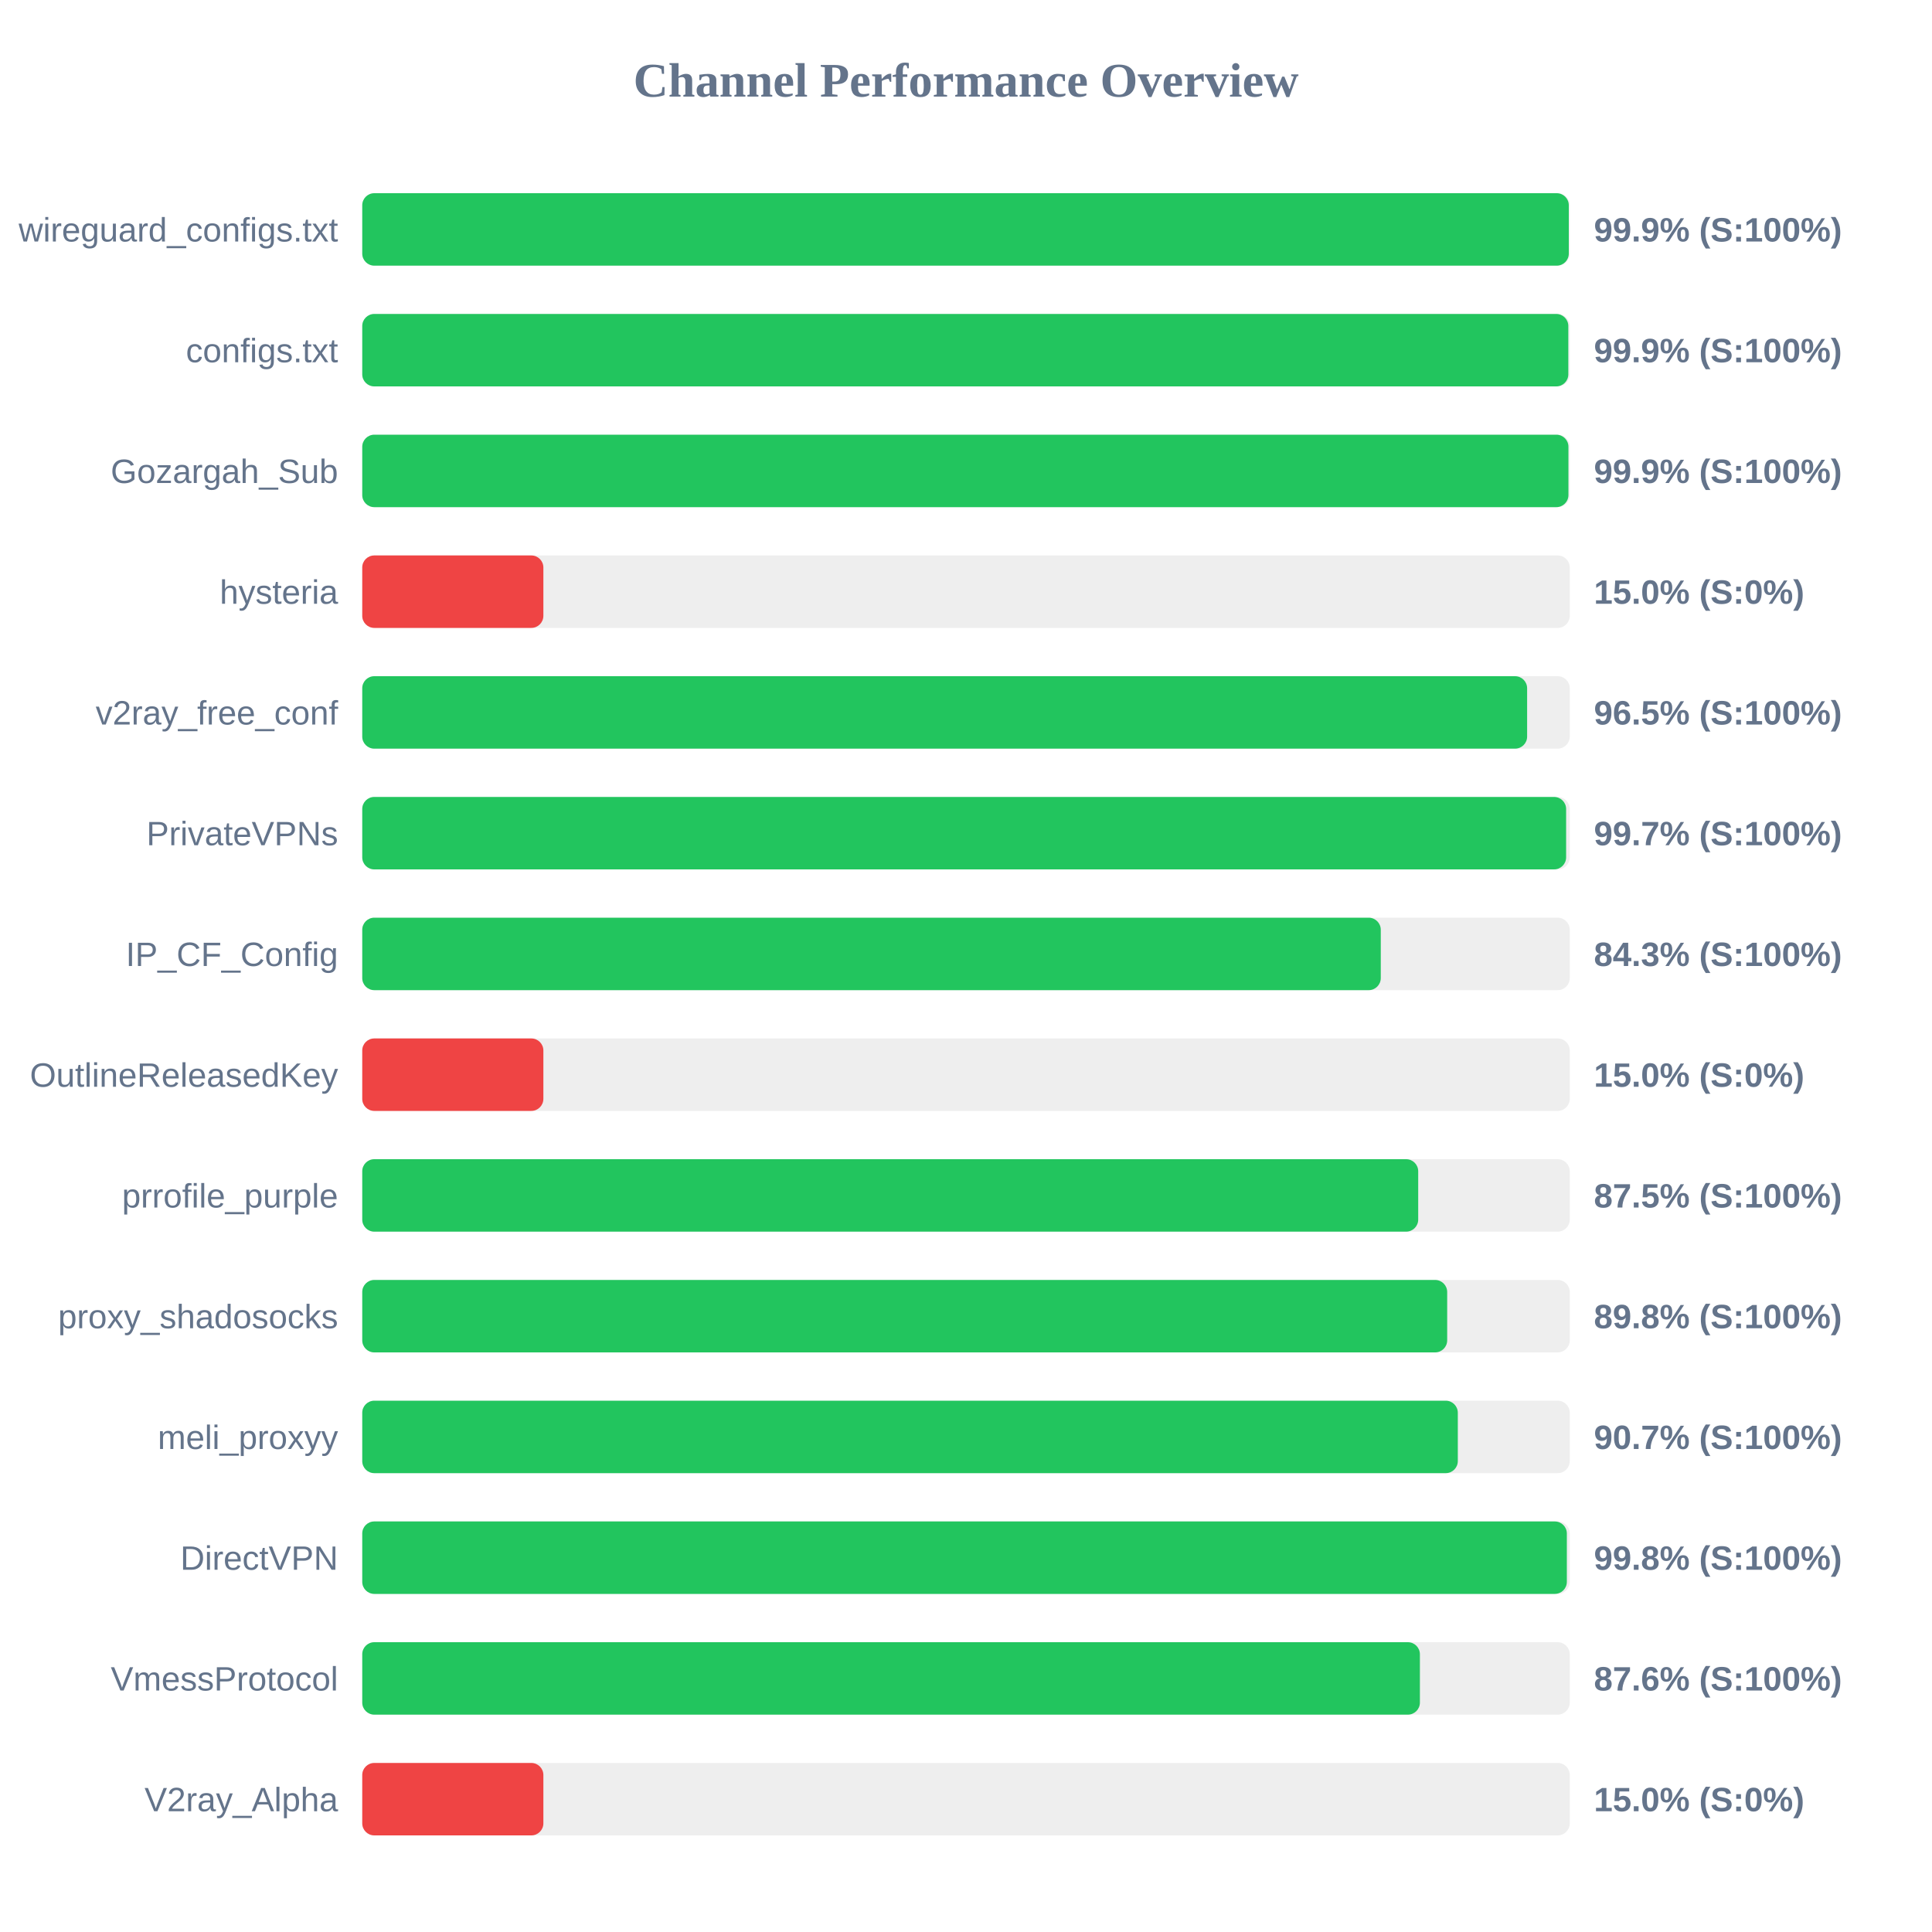
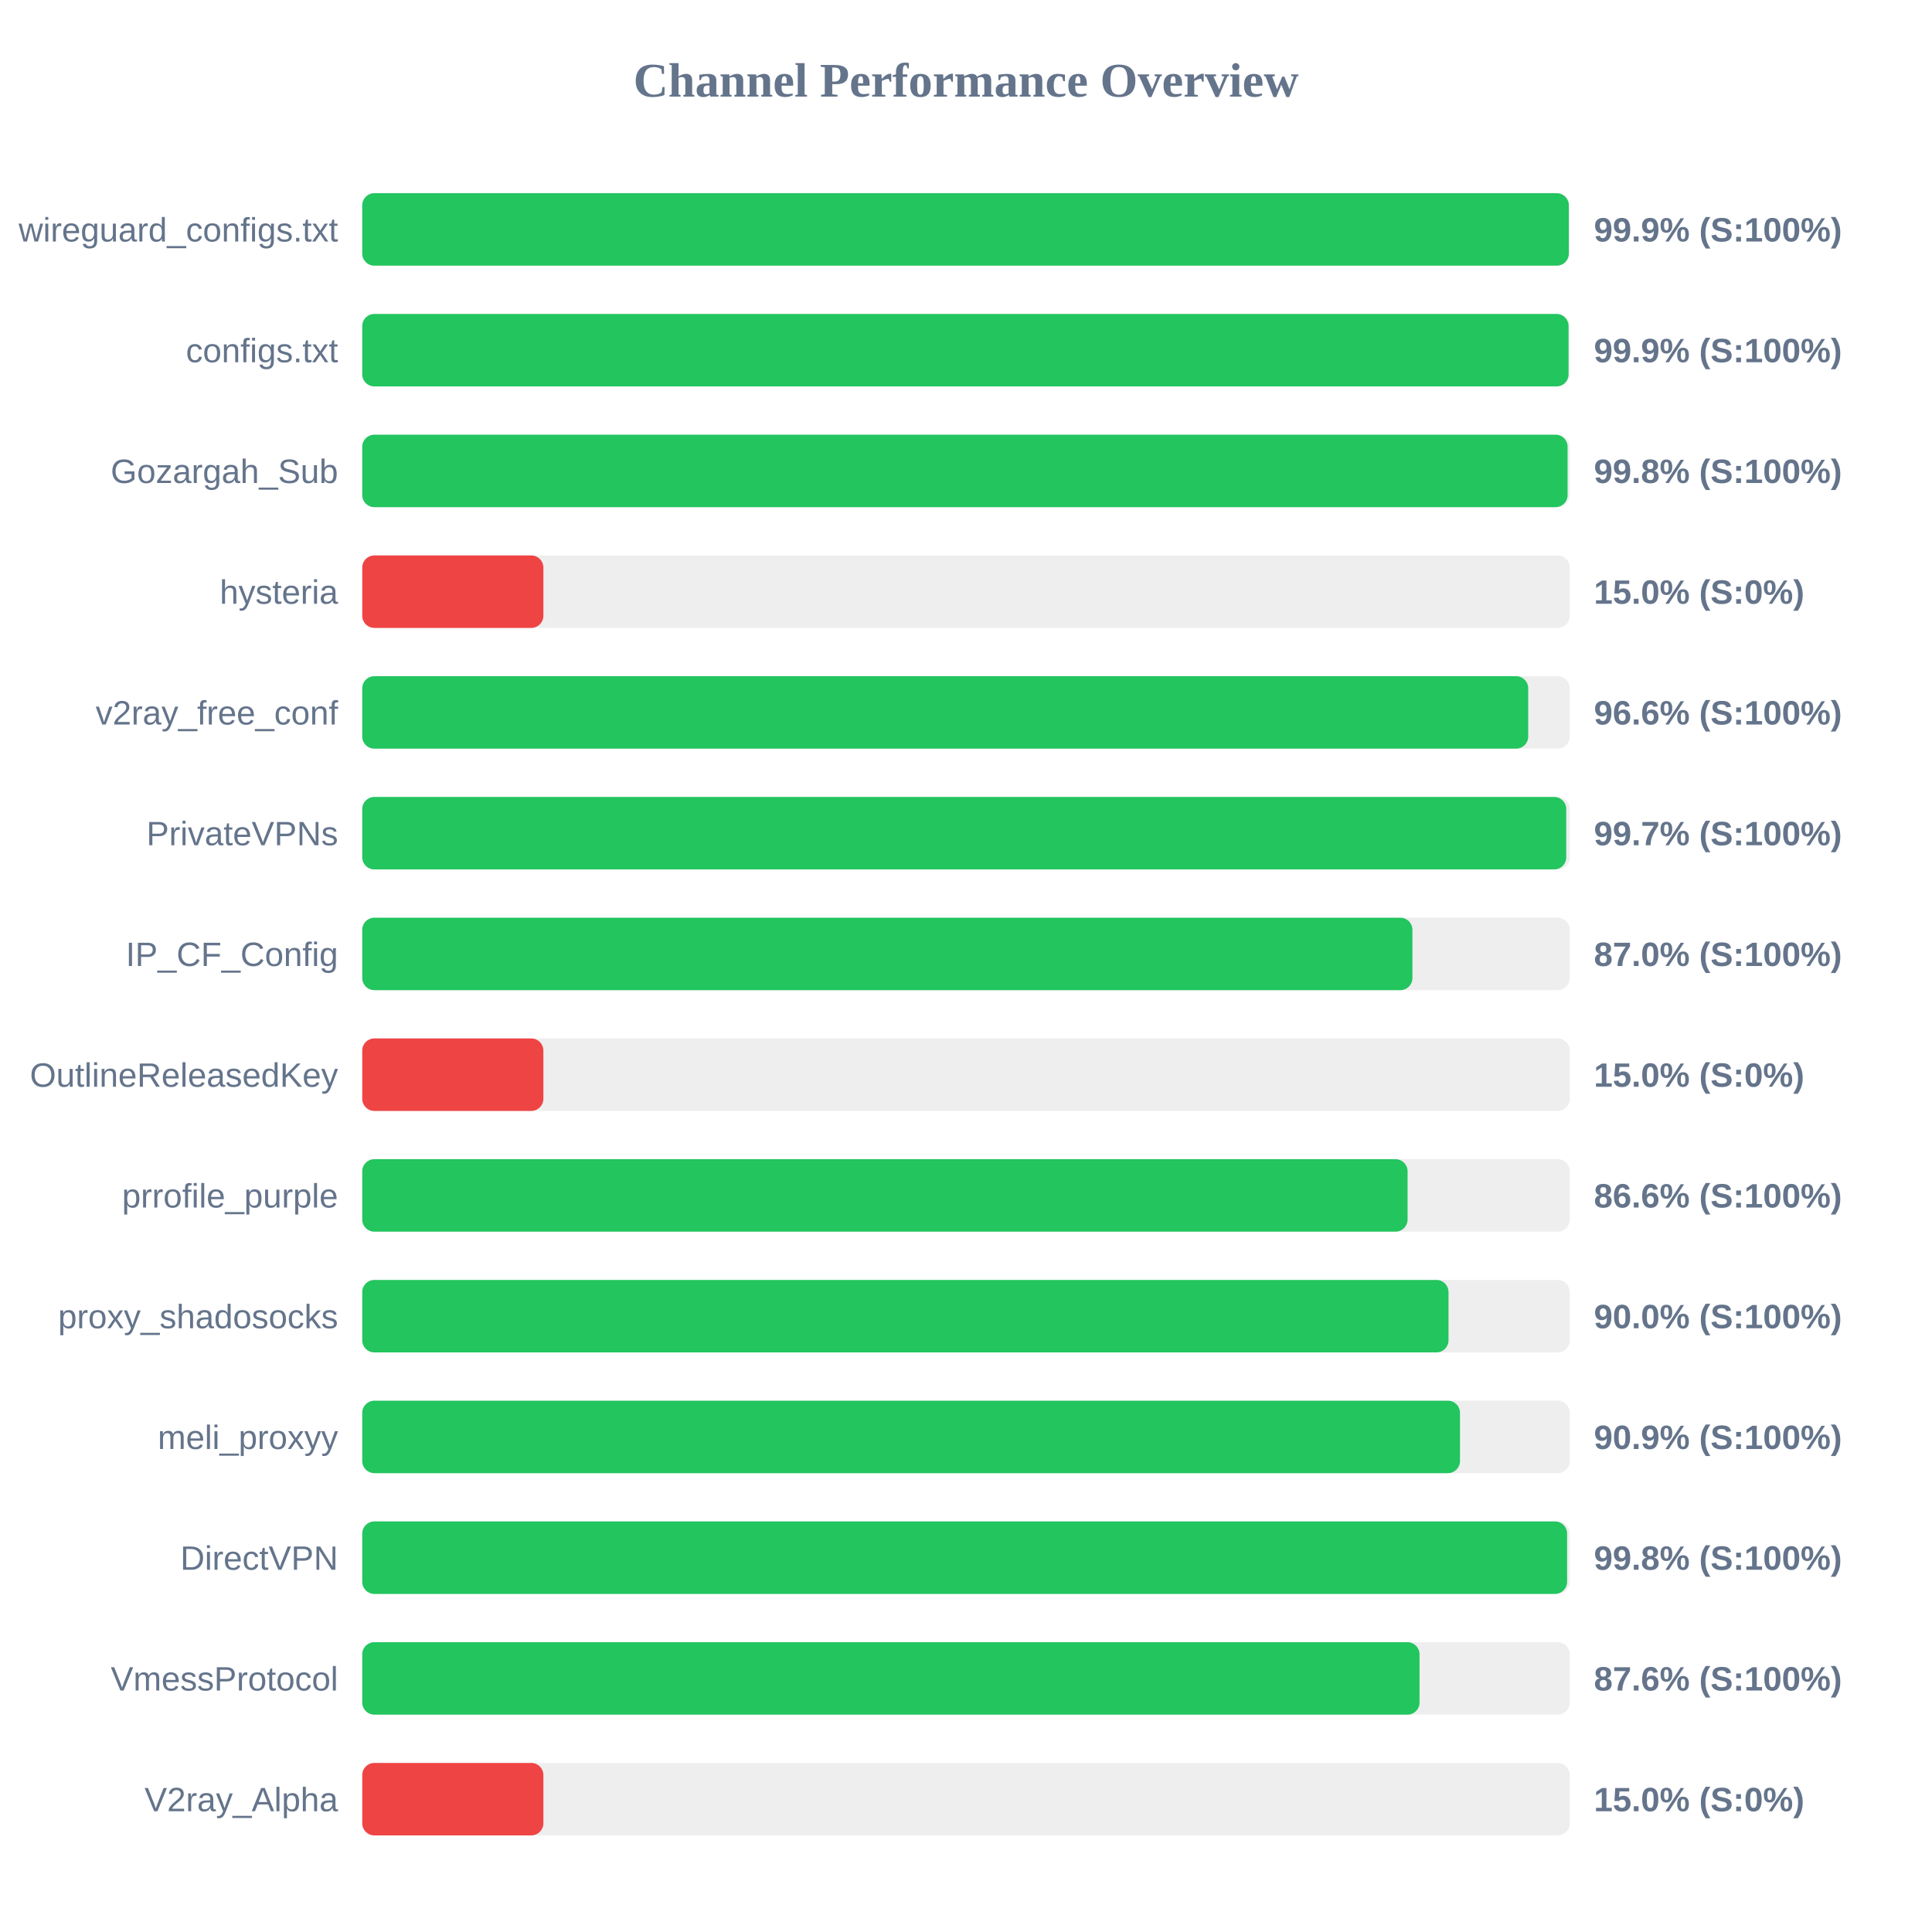
<svg xmlns="http://www.w3.org/2000/svg" width="800" height="800" version="1.1">
  <style>
        .row { font: 14px Arial; fill: #64748b; }
        .score { font: bold 14px Arial; fill: #64748b; }
    </style>
  <text x="400" y="40" text-anchor="middle" font-size="20px" font-weight="bold" fill="#64748b">Channel Performance Overview</text>
  <rect x="150" y="80" width="500" height="30" fill="#eee" rx="5" />
  <rect x="150" y="80" width="499.6" height="30" fill="#22c55e" rx="5" />
  <text x="140" y="100" text-anchor="end" class="row">wireguard_configs.txt</text>
  <text x="660" y="100" text-anchor="start" class="score">99.9% (S:100%)</text>
  <rect x="150" y="130" width="500" height="30" fill="#eee" rx="5" />
-   <rect x="150" y="130" width="499.4" height="30" fill="#22c55e" rx="5" />
+   <rect x="150" y="130" width="499.5" height="30" fill="#22c55e" rx="5" />
  <text x="140" y="150" text-anchor="end" class="row">configs.txt</text>
  <text x="660" y="150" text-anchor="start" class="score">99.9% (S:100%)</text>
  <rect x="150" y="180" width="500" height="30" fill="#eee" rx="5" />
-   <rect x="150" y="180" width="499.45" height="30" fill="#22c55e" rx="5" />
+   <rect x="150" y="180" width="499.1" height="30" fill="#22c55e" rx="5" />
  <text x="140" y="200" text-anchor="end" class="row">Gozargah_Sub</text>
-   <text x="660" y="200" text-anchor="start" class="score">99.9% (S:100%)</text>
+   <text x="660" y="200" text-anchor="start" class="score">99.8% (S:100%)</text>
  <rect x="150" y="230" width="500" height="30" fill="#eee" rx="5" />
  <rect x="150" y="230" width="75.0" height="30" fill="#ef4444" rx="5" />
  <text x="140" y="250" text-anchor="end" class="row">hysteria</text>
  <text x="660" y="250" text-anchor="start" class="score">15.0% (S:0%)</text>
  <rect x="150" y="280" width="500" height="30" fill="#eee" rx="5" />
-   <rect x="150" y="280" width="482.35" height="30" fill="#22c55e" rx="5" />
+   <rect x="150" y="280" width="482.8" height="30" fill="#22c55e" rx="5" />
  <text x="140" y="300" text-anchor="end" class="row">v2ray_free_conf</text>
-   <text x="660" y="300" text-anchor="start" class="score">96.5% (S:100%)</text>
+   <text x="660" y="300" text-anchor="start" class="score">96.6% (S:100%)</text>
  <rect x="150" y="330" width="500" height="30" fill="#eee" rx="5" />
-   <rect x="150" y="330" width="498.5" height="30" fill="#22c55e" rx="5" />
+   <rect x="150" y="330" width="498.55" height="30" fill="#22c55e" rx="5" />
  <text x="140" y="350" text-anchor="end" class="row">PrivateVPNs</text>
  <text x="660" y="350" text-anchor="start" class="score">99.7% (S:100%)</text>
  <rect x="150" y="380" width="500" height="30" fill="#eee" rx="5" />
-   <rect x="150" y="380" width="421.75" height="30" fill="#22c55e" rx="5" />
+   <rect x="150" y="380" width="434.85" height="30" fill="#22c55e" rx="5" />
  <text x="140" y="400" text-anchor="end" class="row">IP_CF_Config</text>
-   <text x="660" y="400" text-anchor="start" class="score">84.3% (S:100%)</text>
+   <text x="660" y="400" text-anchor="start" class="score">87.0% (S:100%)</text>
  <rect x="150" y="430" width="500" height="30" fill="#eee" rx="5" />
  <rect x="150" y="430" width="75.0" height="30" fill="#ef4444" rx="5" />
  <text x="140" y="450" text-anchor="end" class="row">OutlineReleasedKey</text>
  <text x="660" y="450" text-anchor="start" class="score">15.0% (S:0%)</text>
  <rect x="150" y="480" width="500" height="30" fill="#eee" rx="5" />
-   <rect x="150" y="480" width="437.25" height="30" fill="#22c55e" rx="5" />
+   <rect x="150" y="480" width="432.85" height="30" fill="#22c55e" rx="5" />
  <text x="140" y="500" text-anchor="end" class="row">prrofile_purple</text>
-   <text x="660" y="500" text-anchor="start" class="score">87.5% (S:100%)</text>
+   <text x="660" y="500" text-anchor="start" class="score">86.6% (S:100%)</text>
  <rect x="150" y="530" width="500" height="30" fill="#eee" rx="5" />
-   <rect x="150" y="530" width="449.25" height="30" fill="#22c55e" rx="5" />
+   <rect x="150" y="530" width="449.8" height="30" fill="#22c55e" rx="5" />
  <text x="140" y="550" text-anchor="end" class="row">proxy_shadosocks</text>
-   <text x="660" y="550" text-anchor="start" class="score">89.8% (S:100%)</text>
+   <text x="660" y="550" text-anchor="start" class="score">90.0% (S:100%)</text>
  <rect x="150" y="580" width="500" height="30" fill="#eee" rx="5" />
-   <rect x="150" y="580" width="453.65" height="30" fill="#22c55e" rx="5" />
+   <rect x="150" y="580" width="454.55" height="30" fill="#22c55e" rx="5" />
  <text x="140" y="600" text-anchor="end" class="row">meli_proxyy</text>
-   <text x="660" y="600" text-anchor="start" class="score">90.7% (S:100%)</text>
+   <text x="660" y="600" text-anchor="start" class="score">90.9% (S:100%)</text>
  <rect x="150" y="630" width="500" height="30" fill="#eee" rx="5" />
-   <rect x="150" y="630" width="498.8" height="30" fill="#22c55e" rx="5" />
+   <rect x="150" y="630" width="498.9" height="30" fill="#22c55e" rx="5" />
  <text x="140" y="650" text-anchor="end" class="row">DirectVPN</text>
  <text x="660" y="650" text-anchor="start" class="score">99.8% (S:100%)</text>
  <rect x="150" y="680" width="500" height="30" fill="#eee" rx="5" />
-   <rect x="150" y="680" width="437.95" height="30" fill="#22c55e" rx="5" />
+   <rect x="150" y="680" width="437.8" height="30" fill="#22c55e" rx="5" />
  <text x="140" y="700" text-anchor="end" class="row">VmessProtocol</text>
  <text x="660" y="700" text-anchor="start" class="score">87.6% (S:100%)</text>
  <rect x="150" y="730" width="500" height="30" fill="#eee" rx="5" />
  <rect x="150" y="730" width="75.0" height="30" fill="#ef4444" rx="5" />
  <text x="140" y="750" text-anchor="end" class="row">V2ray_Alpha</text>
  <text x="660" y="750" text-anchor="start" class="score">15.0% (S:0%)</text>
</svg>
